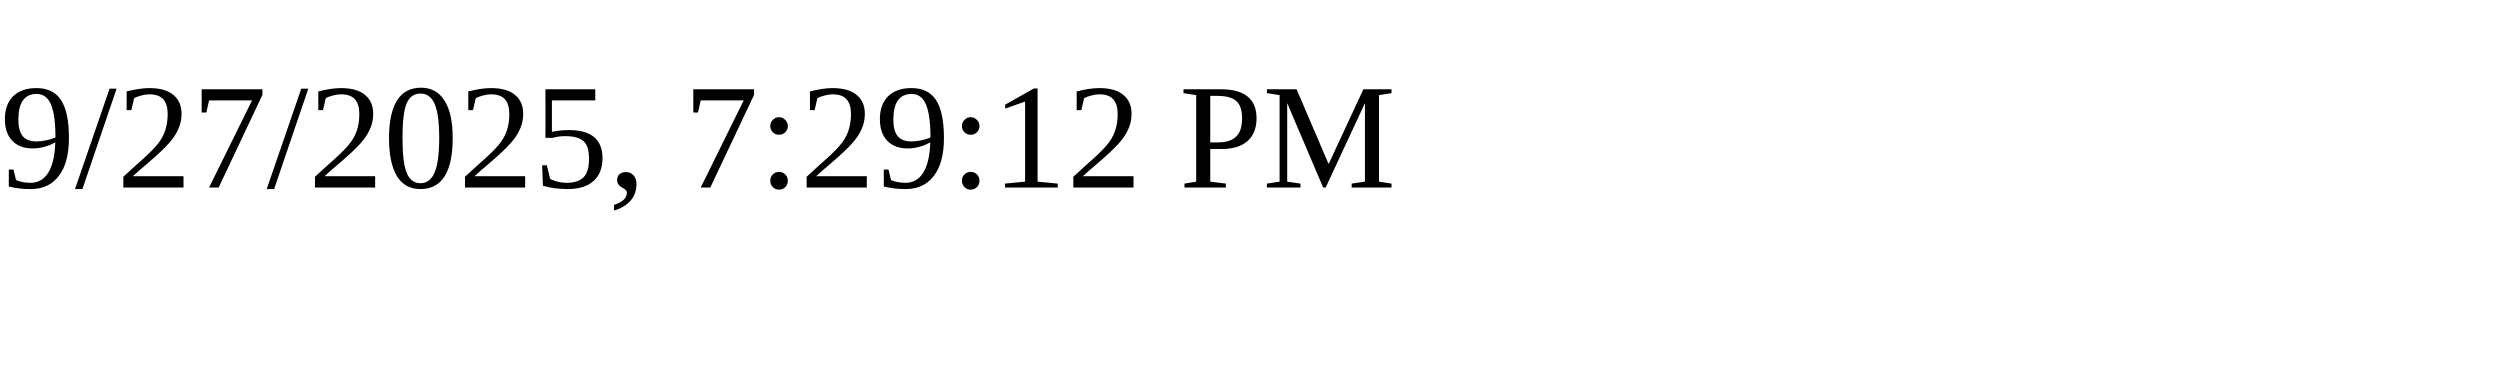
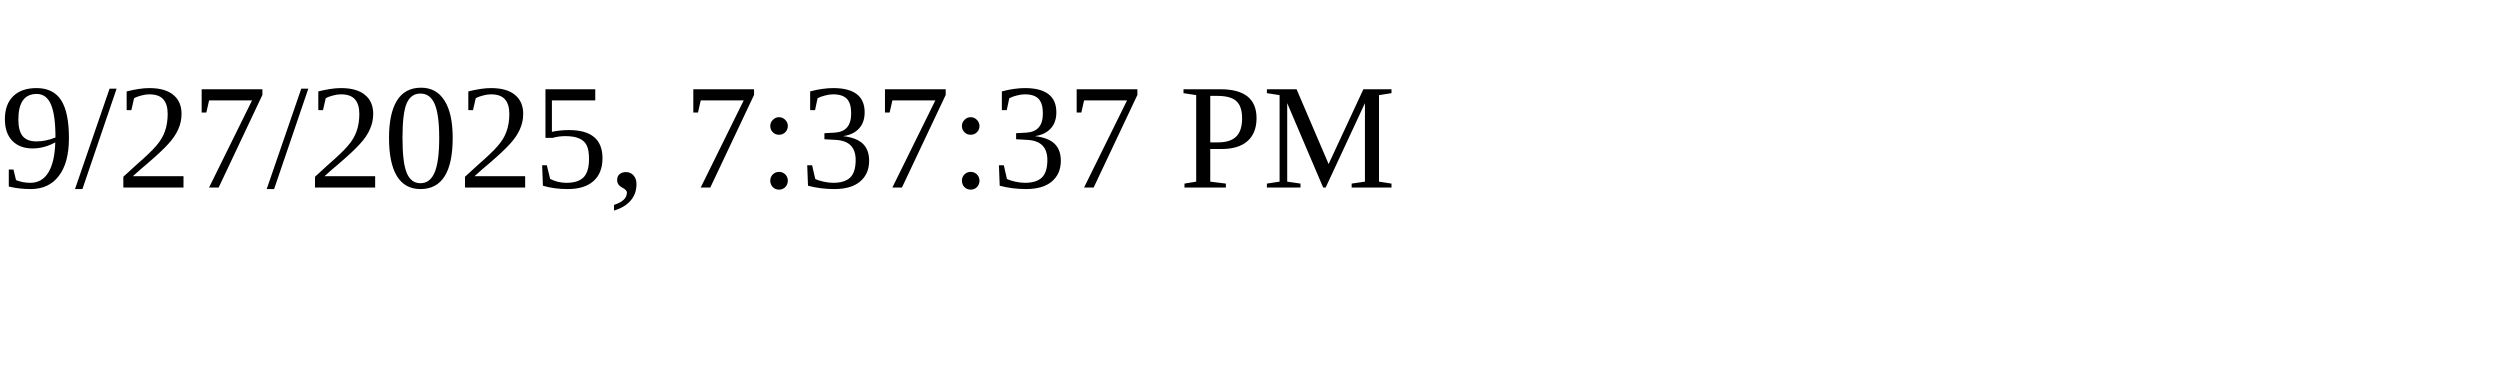
<svg xmlns="http://www.w3.org/2000/svg" height="30" width="200">
-   <text x="0" y="15">9/27/2025, 7:29:12 PM</text>
+   <text x="0" y="15">9/27/2025, 7:37:37 PM</text>
</svg>
